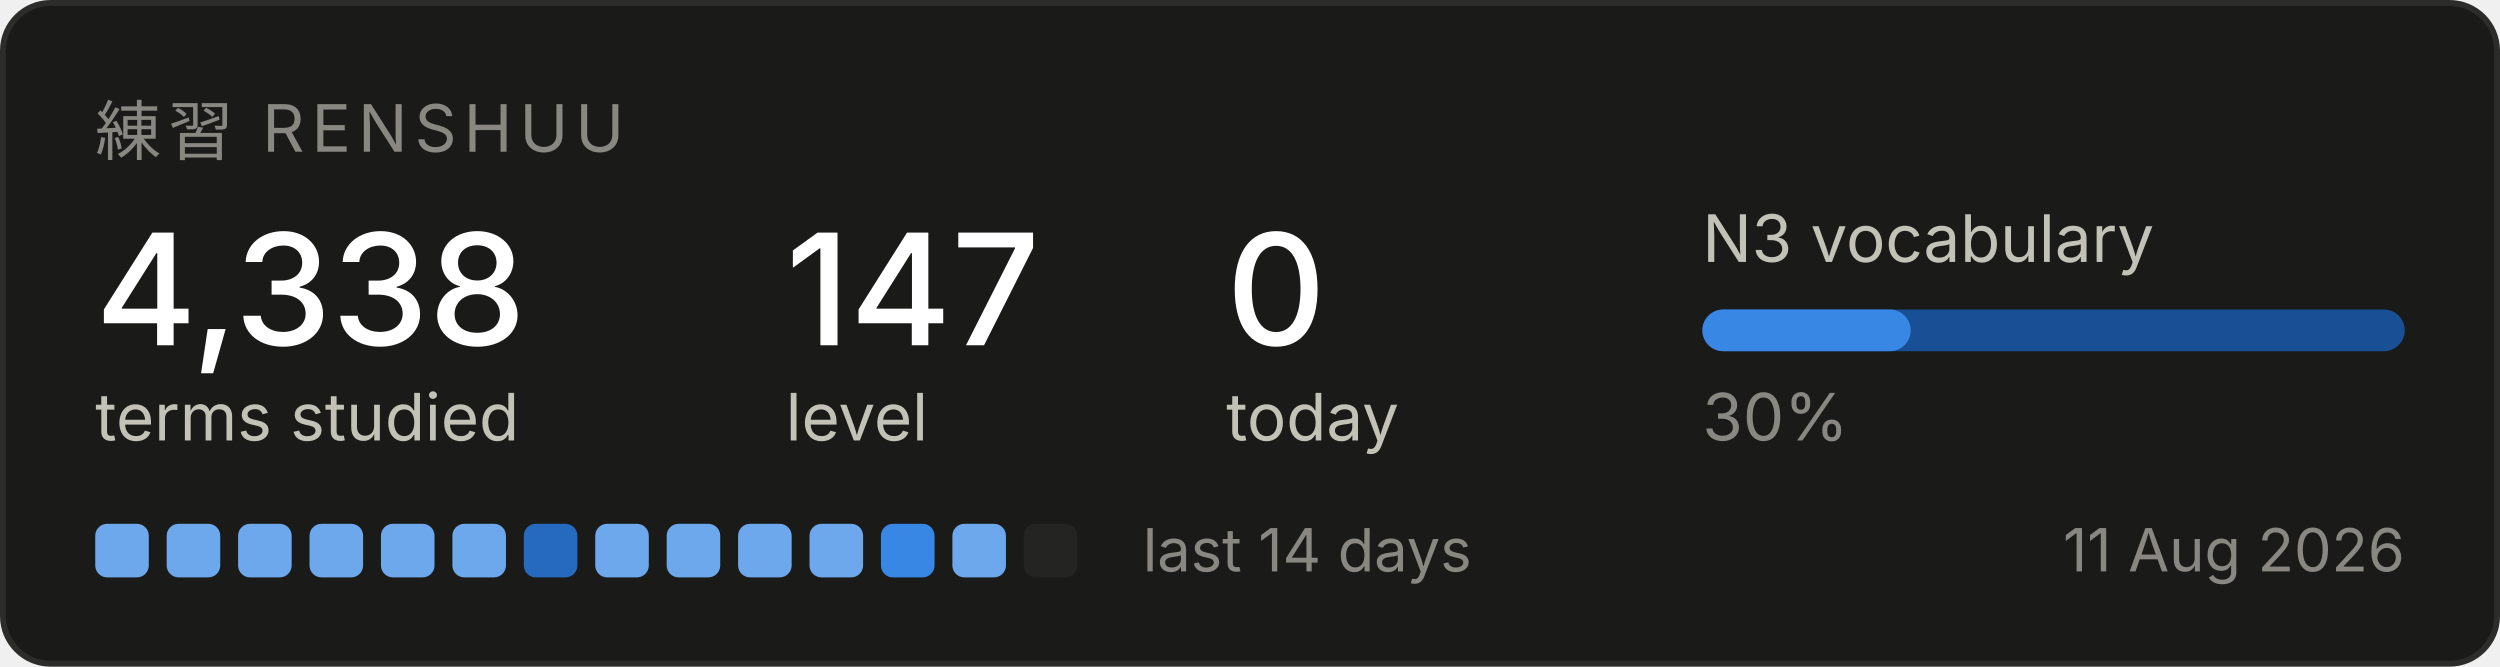
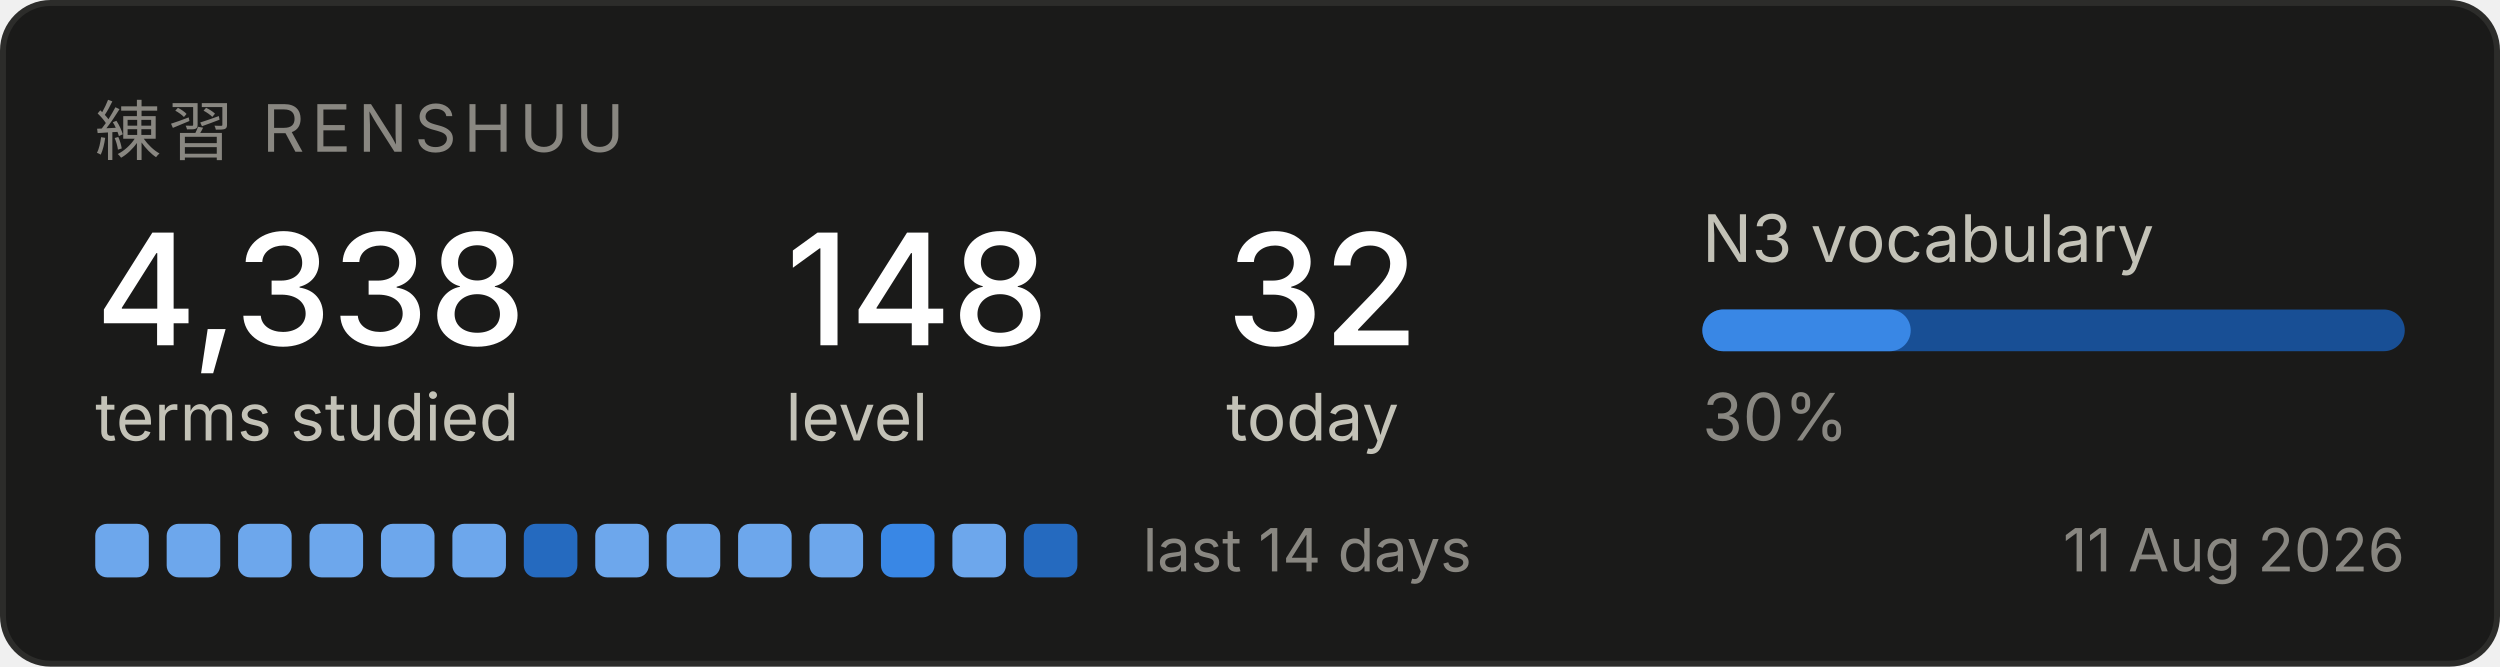
<svg xmlns="http://www.w3.org/2000/svg" width="420" height="112" viewBox="0 0 420 112" role="img" aria-label="Renshuu study progress">
  <rect x="0.5" y="0.5" width="419" height="111" rx="8" fill="#1a1a19" stroke="#2c2c2a" />
  <text x="16" y="26" font-family="system-ui, -apple-system, Segoe UI, sans-serif" font-size="11" fill="#898781" letter-spacing="1.2">練習  RENSHUU</text>
  <text x="16" y="58" font-family="system-ui, -apple-system, Segoe UI, sans-serif" font-size="26" fill="#ffffff" font-weight="500">4,338</text>
  <text x="16" y="74" font-family="system-ui, -apple-system, Segoe UI, sans-serif" font-size="11" fill="#c3c2b7">terms studied</text>
-   <text x="132" y="58" font-family="system-ui, -apple-system, Segoe UI, sans-serif" font-size="26" fill="#ffffff" font-weight="500">147</text>
+   <text x="132" y="58" font-family="system-ui, -apple-system, Segoe UI, sans-serif" font-size="26" fill="#ffffff" font-weight="500">148</text>
  <text x="132" y="74" font-family="system-ui, -apple-system, Segoe UI, sans-serif" font-size="11" fill="#c3c2b7">level</text>
-   <text x="206" y="58" font-family="system-ui, -apple-system, Segoe UI, sans-serif" font-size="26" fill="#ffffff" font-weight="500">0</text>
+   <text x="206" y="58" font-family="system-ui, -apple-system, Segoe UI, sans-serif" font-size="26" fill="#ffffff" font-weight="500">32</text>
  <text x="206" y="74" font-family="system-ui, -apple-system, Segoe UI, sans-serif" font-size="11" fill="#c3c2b7">today</text>
  <text x="286" y="44" font-family="system-ui, -apple-system, Segoe UI, sans-serif" font-size="11" fill="#c3c2b7">N3 vocabulary</text>
  <rect x="286" y="52" width="118" height="7" rx="3.5" fill="#184f95" />
  <rect x="286" y="52" width="35" height="7" rx="3.5" fill="#3987e5" />
  <text x="286" y="74" font-family="system-ui, -apple-system, Segoe UI, sans-serif" font-size="11" fill="#898781">30%</text>
  <rect x="16" y="88" width="9" height="9" rx="2" fill="#6da7ec" />
  <rect x="28" y="88" width="9" height="9" rx="2" fill="#6da7ec" />
  <rect x="40" y="88" width="9" height="9" rx="2" fill="#6da7ec" />
  <rect x="52" y="88" width="9" height="9" rx="2" fill="#6da7ec" />
  <rect x="64" y="88" width="9" height="9" rx="2" fill="#6da7ec" />
  <rect x="76" y="88" width="9" height="9" rx="2" fill="#6da7ec" />
  <rect x="88" y="88" width="9" height="9" rx="2" fill="#256abf" />
  <rect x="100" y="88" width="9" height="9" rx="2" fill="#6da7ec" />
  <rect x="112" y="88" width="9" height="9" rx="2" fill="#6da7ec" />
  <rect x="124" y="88" width="9" height="9" rx="2" fill="#6da7ec" />
  <rect x="136" y="88" width="9" height="9" rx="2" fill="#6da7ec" />
  <rect x="148" y="88" width="9" height="9" rx="2" fill="#3987e5" />
  <rect x="160" y="88" width="9" height="9" rx="2" fill="#6da7ec" />
-   <rect x="172" y="88" width="9" height="9" rx="2" fill="#242423" />
+   <rect x="172" y="88" width="9" height="9" rx="2" fill="#256abf" />
  <text x="192" y="96" font-family="system-ui, -apple-system, Segoe UI, sans-serif" font-size="10" fill="#898781">last 14 days</text>
  <text x="404" y="96" font-family="system-ui, -apple-system, Segoe UI, sans-serif" font-size="10" fill="#898781" text-anchor="end">11 Aug 2026</text>
</svg>
